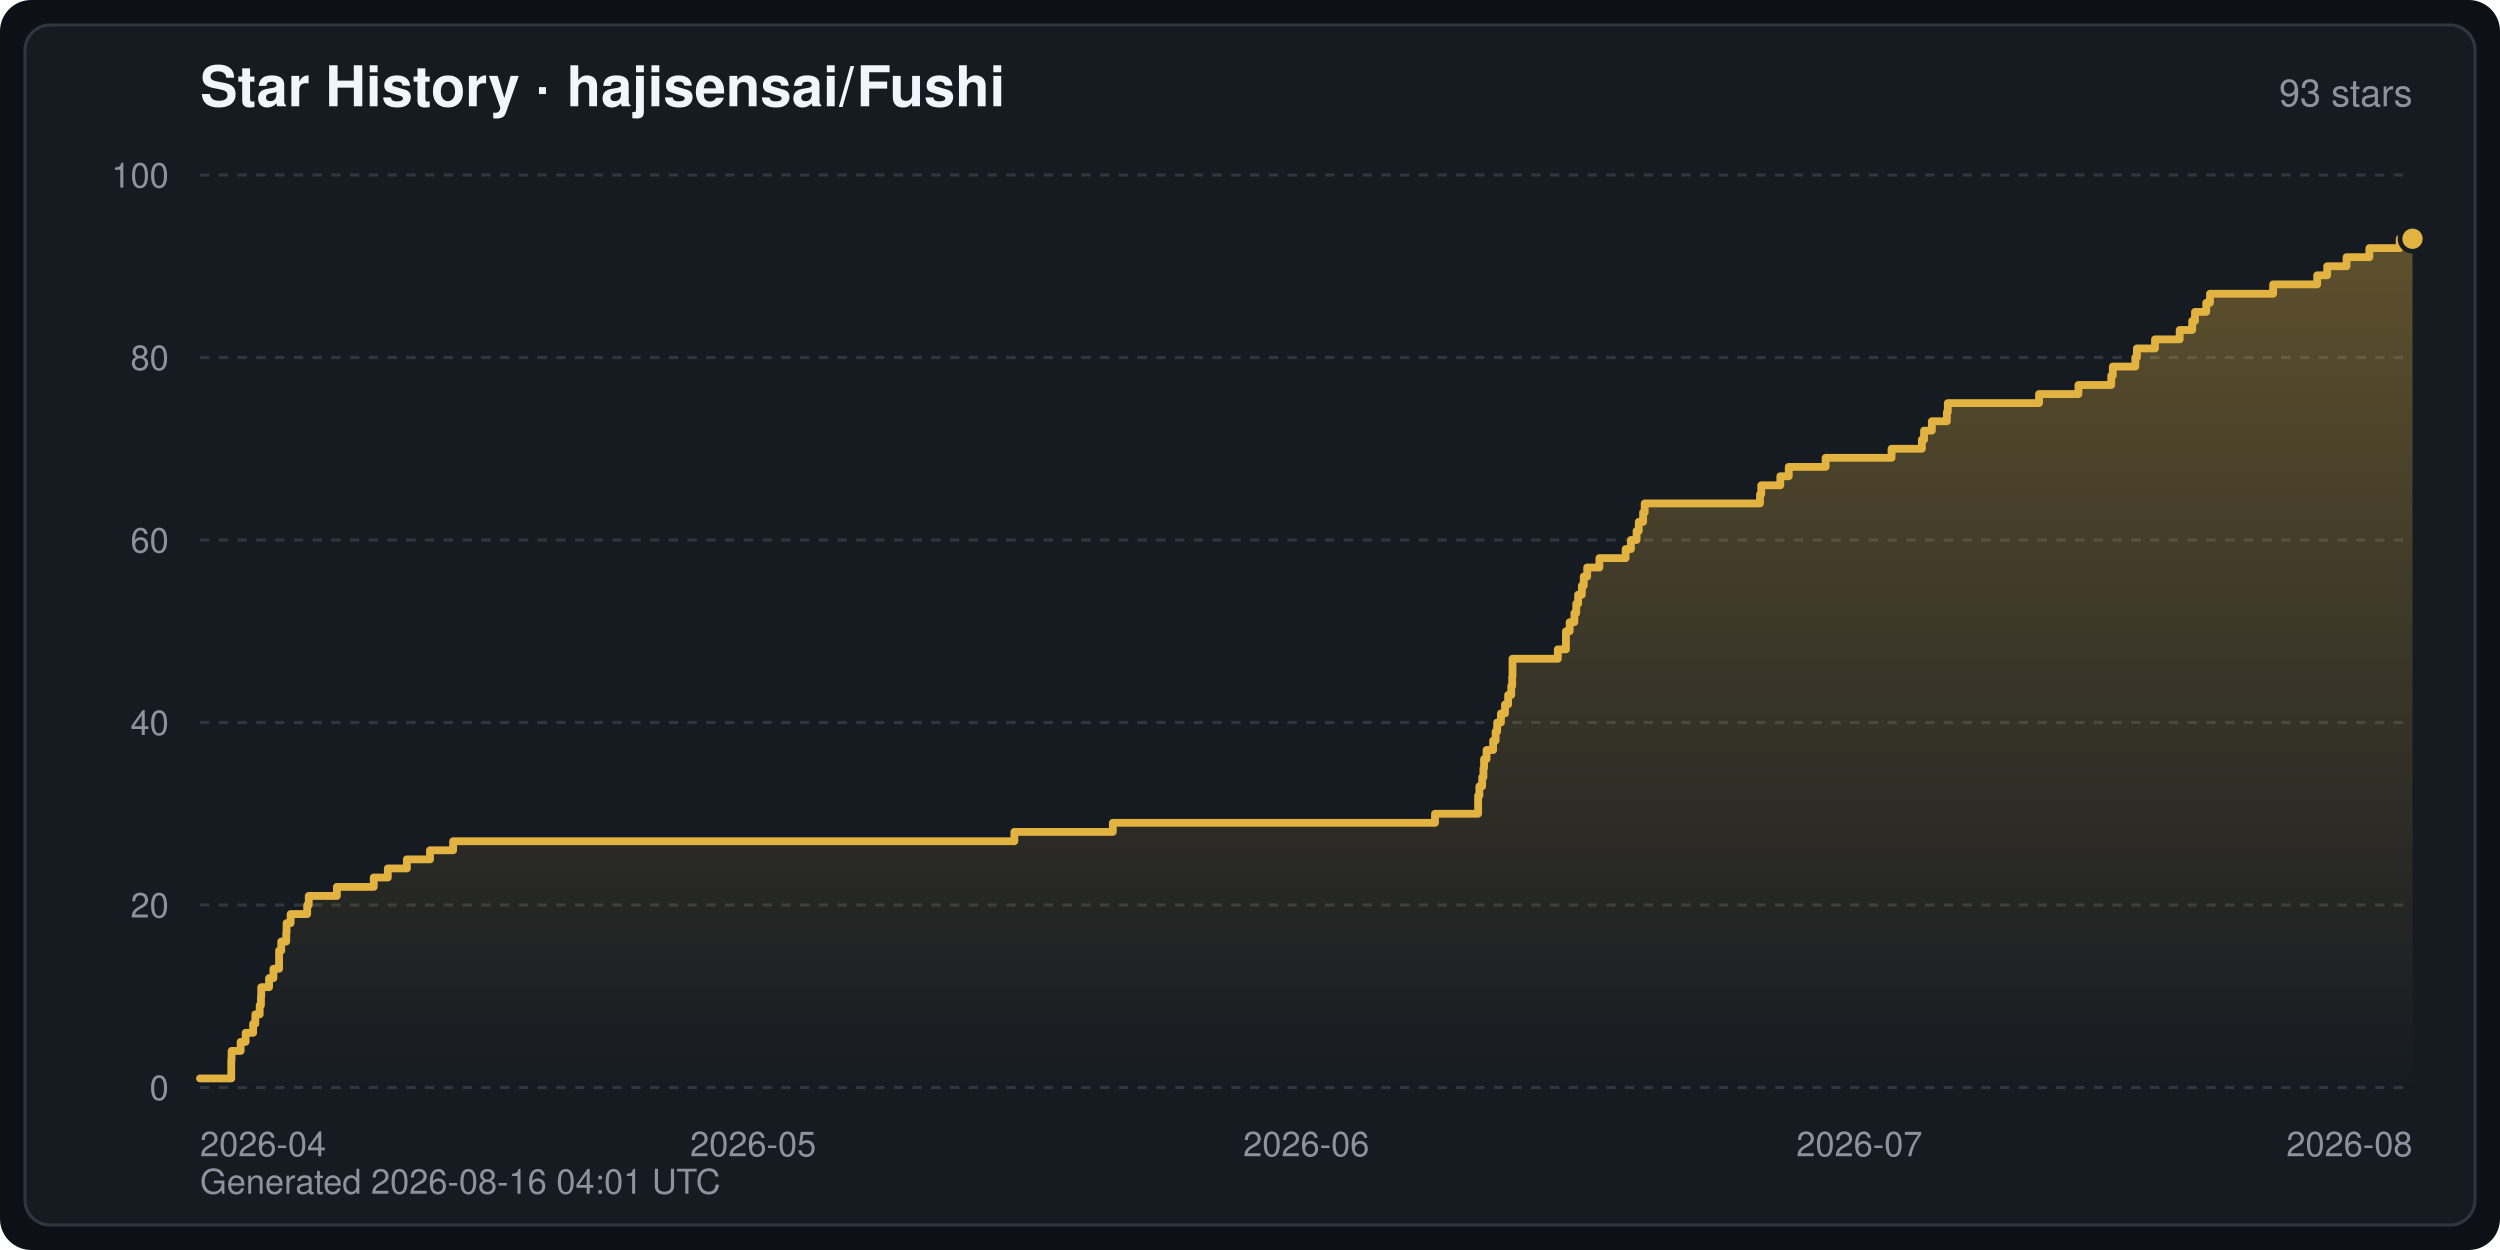
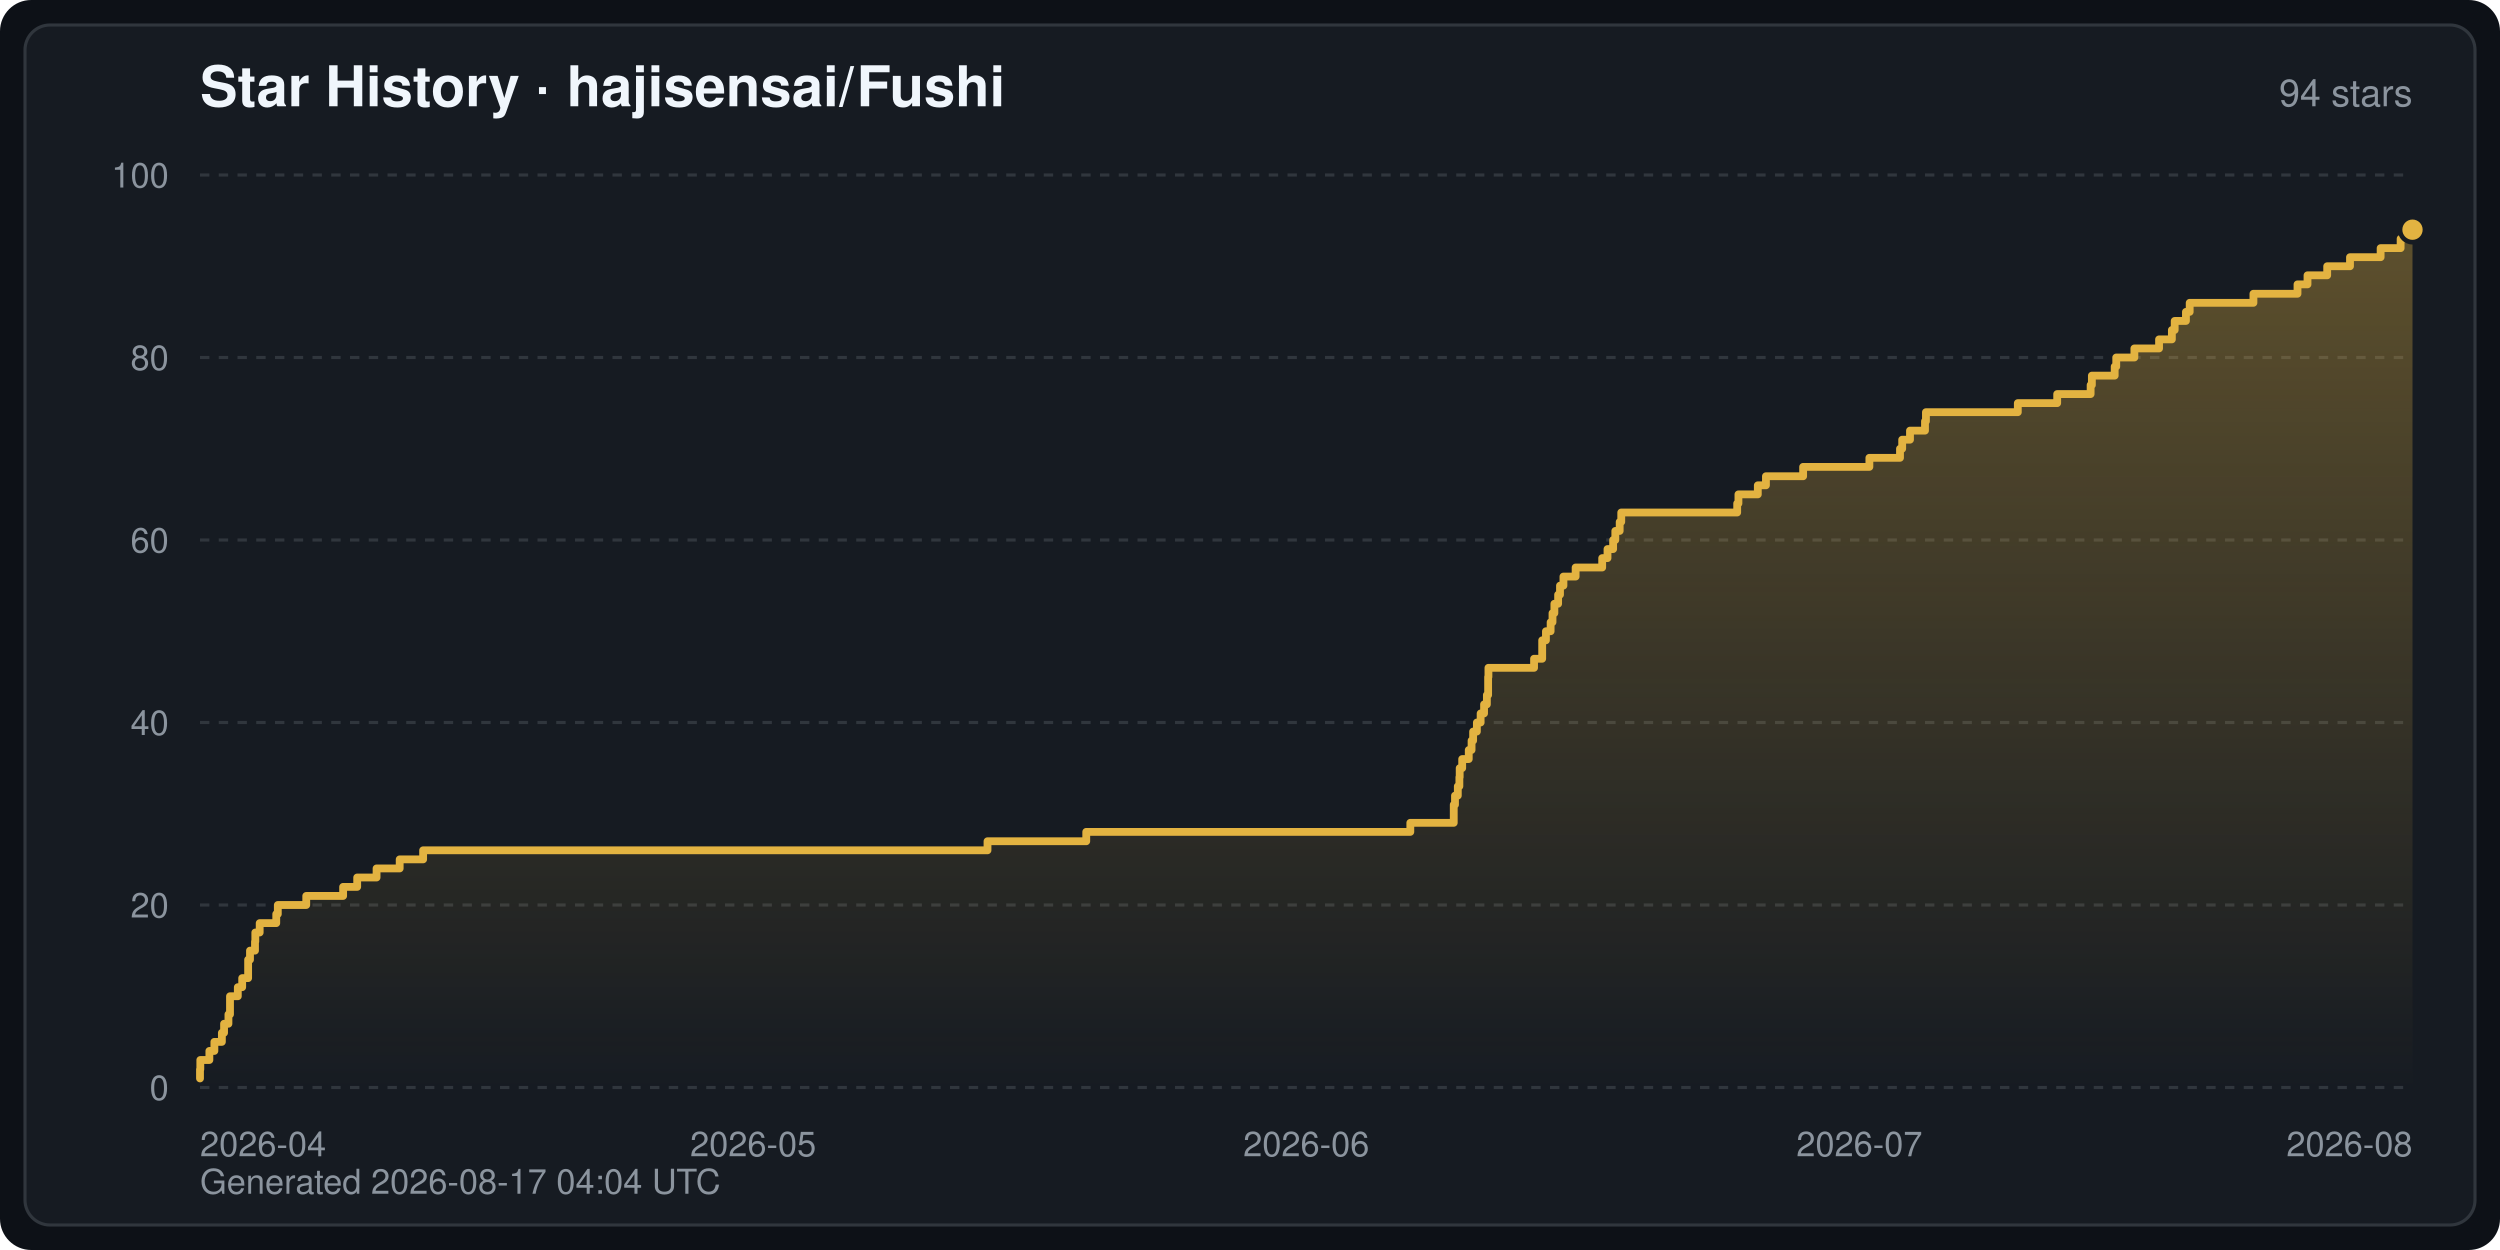
<svg xmlns="http://www.w3.org/2000/svg" width="800" height="400" viewBox="0 0 800 400" font-family="-apple-system,BlinkMacSystemFont,Segoe UI,Helvetica,Arial,sans-serif" role="img" aria-label="Star History · hajisensai/Fushi">
  <defs>
    <linearGradient id="starArea" x1="0" y1="0" x2="0" y2="1">
      <stop offset="0" stop-color="#e3b341" stop-opacity="0.35" />
      <stop offset="1" stop-color="#e3b341" stop-opacity="0" />
    </linearGradient>
  </defs>
  <rect width="800" height="400" rx="10" fill="#0d1117" />
  <rect x="8" y="8" width="784" height="384" rx="8" fill="#161b22" stroke="#30363d" stroke-width="1" />
  <text x="64" y="34" fill="#f0f6fc" font-size="18" font-weight="600">Star History · hajisensai/Fushi</text>
-   <text x="772" y="34" fill="#8b949e" font-size="12" text-anchor="end">93 stars</text>
+   <text x="772" y="34" fill="#8b949e" font-size="12" text-anchor="end">94 stars</text>
  <line x1="64" y1="348.0" x2="772" y2="348.0" stroke="#30363d" stroke-width="1" stroke-dasharray="3 3" />
  <text x="54" y="352.0" fill="#8b949e" font-size="11" text-anchor="end">0</text>
  <line x1="64" y1="289.6" x2="772" y2="289.6" stroke="#30363d" stroke-width="1" stroke-dasharray="3 3" />
  <text x="54" y="293.6" fill="#8b949e" font-size="11" text-anchor="end">20</text>
  <line x1="64" y1="231.2" x2="772" y2="231.2" stroke="#30363d" stroke-width="1" stroke-dasharray="3 3" />
  <text x="54" y="235.2" fill="#8b949e" font-size="11" text-anchor="end">40</text>
  <line x1="64" y1="172.8" x2="772" y2="172.8" stroke="#30363d" stroke-width="1" stroke-dasharray="3 3" />
  <text x="54" y="176.8" fill="#8b949e" font-size="11" text-anchor="end">60</text>
  <line x1="64" y1="114.4" x2="772" y2="114.4" stroke="#30363d" stroke-width="1" stroke-dasharray="3 3" />
  <text x="54" y="118.4" fill="#8b949e" font-size="11" text-anchor="end">80</text>
  <line x1="64" y1="56.0" x2="772" y2="56.0" stroke="#30363d" stroke-width="1" stroke-dasharray="3 3" />
  <text x="54" y="60.0" fill="#8b949e" font-size="11" text-anchor="end">100</text>
  <text x="64.0" y="370.0" fill="#8b949e" font-size="11" text-anchor="start">2026-04</text>
  <text x="241.0" y="370.0" fill="#8b949e" font-size="11" text-anchor="middle">2026-05</text>
  <text x="418.0" y="370.0" fill="#8b949e" font-size="11" text-anchor="middle">2026-06</text>
  <text x="595.0" y="370.0" fill="#8b949e" font-size="11" text-anchor="middle">2026-07</text>
  <text x="772.0" y="370.0" fill="#8b949e" font-size="11" text-anchor="end">2026-08</text>
-   <path d="M64.0,348.0 L64.0,345.1 L74.0,345.1 L74.0,342.2 L74.0,342.2 L74.0,339.2 L74.1,339.2 L74.1,336.3 L77.0,336.3 L77.0,333.4 L78.6,333.4 L78.6,330.5 L81.0,330.5 L81.0,327.6 L81.7,327.6 L81.7,324.6 L83.1,324.6 L83.1,321.7 L83.5,321.7 L83.5,318.8 L83.6,318.8 L83.6,315.9 L86.1,315.9 L86.1,313.0 L87.5,313.0 L87.5,310.0 L89.3,310.0 L89.3,307.1 L89.3,307.1 L89.3,304.2 L90.0,304.2 L90.0,301.3 L91.6,301.3 L91.6,298.4 L91.7,298.4 L91.7,295.4 L93.0,295.4 L93.0,292.5 L98.3,292.5 L98.3,289.6 L98.8,289.6 L98.8,286.7 L107.8,286.7 L107.8,283.8 L119.6,283.8 L119.6,280.8 L124.1,280.8 L124.1,277.9 L130.2,277.9 L130.2,275.0 L137.6,275.0 L137.6,272.1 L145.0,272.1 L145.0,269.2 L324.6,269.2 L324.6,266.2 L356.1,266.2 L356.1,263.3 L459.2,263.3 L459.2,260.4 L473.0,260.4 L473.0,257.5 L473.0,257.5 L473.0,254.6 L473.4,254.6 L473.4,251.6 L474.3,251.6 L474.3,248.7 L474.7,248.7 L474.7,245.8 L474.9,245.8 L474.9,242.9 L475.7,242.9 L475.7,240.0 L477.8,240.0 L477.8,237.0 L478.6,237.0 L478.6,234.1 L479.1,234.1 L479.1,231.2 L480.3,231.2 L480.3,228.3 L481.6,228.3 L481.6,225.4 L482.6,225.4 L482.6,222.4 L483.6,222.4 L483.6,219.5 L483.9,219.5 L483.9,216.6 L484.0,216.6 L484.0,213.7 L484.0,213.7 L484.0,210.8 L498.5,210.8 L498.5,207.8 L501.1,207.8 L501.1,204.9 L501.1,204.9 L501.1,202.0 L502.3,202.0 L502.3,199.1 L503.8,199.1 L503.8,196.2 L504.4,196.2 L504.4,193.2 L505.0,193.2 L505.0,190.3 L506.2,190.3 L506.2,187.4 L506.8,187.4 L506.8,184.5 L507.9,184.5 L507.9,181.6 L511.8,181.6 L511.8,178.6 L520.2,178.6 L520.2,175.7 L521.9,175.7 L521.9,172.8 L523.7,172.8 L523.7,169.9 L524.4,169.9 L524.4,167.0 L525.8,167.0 L525.8,164.0 L526.3,164.0 L526.3,161.1 L563.2,161.1 L563.2,158.2 L563.6,158.2 L563.6,155.3 L569.7,155.3 L569.7,152.4 L572.4,152.4 L572.4,149.4 L584.2,149.4 L584.2,146.5 L605.3,146.5 L605.3,143.6 L615.0,143.6 L615.0,140.7 L615.7,140.7 L615.7,137.8 L618.2,137.8 L618.2,134.8 L623.0,134.8 L623.0,131.9 L623.3,131.9 L623.3,129.0 L652.5,129.0 L652.5,126.1 L665.1,126.1 L665.1,123.2 L675.6,123.2 L675.6,120.2 L676.1,120.2 L676.1,117.3 L683.3,117.3 L683.3,114.4 L683.8,114.4 L683.8,111.5 L689.6,111.5 L689.6,108.6 L697.5,108.6 L697.5,105.6 L701.5,105.6 L701.5,102.7 L702.4,102.7 L702.4,99.8 L706.0,99.8 L706.0,96.9 L707.2,96.9 L707.2,94.0 L727.4,94.0 L727.4,91.0 L741.5,91.0 L741.5,88.1 L744.7,88.1 L744.7,85.2 L750.9,85.2 L750.9,82.3 L758.2,82.3 L758.2,79.4 L767.9,79.4 L767.9,76.4 L772.0,76.4 L772.0,76.4 L772.0,348.0 Z" fill="url(#starArea)" />
-   <polyline points="64.0,345.1 74.0,345.1 74.0,342.2 74.0,342.2 74.0,339.2 74.1,339.2 74.1,336.3 77.0,336.3 77.0,333.4 78.6,333.4 78.6,330.5 81.0,330.5 81.0,327.6 81.7,327.6 81.7,324.6 83.1,324.6 83.1,321.7 83.5,321.7 83.5,318.8 83.6,318.8 83.6,315.9 86.1,315.9 86.1,313.0 87.5,313.0 87.5,310.0 89.3,310.0 89.3,307.1 89.3,307.1 89.3,304.2 90.0,304.2 90.0,301.3 91.6,301.3 91.6,298.4 91.7,298.4 91.7,295.4 93.0,295.4 93.0,292.5 98.3,292.5 98.3,289.6 98.8,289.6 98.8,286.7 107.8,286.7 107.8,283.8 119.6,283.8 119.6,280.8 124.1,280.8 124.1,277.9 130.2,277.9 130.2,275.0 137.6,275.0 137.6,272.1 145.0,272.1 145.0,269.2 324.6,269.2 324.6,266.2 356.1,266.2 356.1,263.3 459.2,263.3 459.2,260.4 473.0,260.4 473.0,257.5 473.0,257.5 473.0,254.6 473.4,254.6 473.4,251.6 474.3,251.6 474.3,248.7 474.7,248.7 474.7,245.8 474.9,245.8 474.9,242.9 475.7,242.9 475.7,240.0 477.8,240.0 477.8,237.0 478.6,237.0 478.6,234.1 479.1,234.1 479.1,231.2 480.3,231.2 480.3,228.3 481.6,228.3 481.6,225.4 482.6,225.4 482.6,222.4 483.6,222.4 483.6,219.5 483.9,219.5 483.9,216.6 484.0,216.6 484.0,213.7 484.0,213.7 484.0,210.8 498.5,210.8 498.5,207.8 501.1,207.8 501.1,204.9 501.1,204.9 501.1,202.0 502.3,202.0 502.3,199.1 503.8,199.1 503.8,196.2 504.4,196.2 504.4,193.2 505.0,193.2 505.0,190.3 506.2,190.3 506.2,187.4 506.8,187.4 506.8,184.5 507.9,184.5 507.9,181.6 511.8,181.6 511.8,178.6 520.2,178.6 520.2,175.7 521.9,175.7 521.9,172.8 523.7,172.8 523.7,169.9 524.4,169.9 524.4,167.0 525.8,167.0 525.8,164.0 526.3,164.0 526.3,161.1 563.2,161.1 563.2,158.2 563.6,158.2 563.6,155.3 569.7,155.3 569.7,152.4 572.4,152.4 572.4,149.4 584.2,149.4 584.2,146.5 605.3,146.5 605.3,143.6 615.0,143.6 615.0,140.7 615.7,140.7 615.7,137.8 618.2,137.8 618.2,134.8 623.0,134.8 623.0,131.9 623.3,131.9 623.3,129.0 652.5,129.0 652.5,126.1 665.1,126.1 665.1,123.2 675.6,123.2 675.6,120.2 676.1,120.2 676.1,117.3 683.3,117.3 683.3,114.4 683.8,114.4 683.8,111.5 689.6,111.5 689.6,108.6 697.5,108.6 697.5,105.6 701.5,105.6 701.5,102.7 702.4,102.7 702.4,99.8 706.0,99.8 706.0,96.9 707.2,96.9 707.2,94.0 727.4,94.0 727.4,91.0 741.5,91.0 741.5,88.1 744.7,88.1 744.7,85.2 750.9,85.2 750.9,82.3 758.2,82.3 758.2,79.4 767.9,79.4 767.9,76.4 772.0,76.4 772.0,76.4" fill="none" stroke="#e3b341" stroke-width="2.5" stroke-linejoin="round" stroke-linecap="round" />
-   <circle cx="772.0" cy="76.4" r="4" fill="#e3b341" stroke="#161b22" stroke-width="1.5" />
-   <text x="64" y="382" fill="#8b949e" font-size="11">Generated 2026-08-16 04:01 UTC</text>
+   <path d="M64.0,348.0 L64.0,345.1 L64.0,345.1 L64.0,342.2 L64.1,342.2 L64.1,339.2 L67.0,339.2 L67.0,336.3 L68.6,336.3 L68.6,333.4 L71.0,333.4 L71.0,330.5 L71.7,330.5 L71.7,327.6 L73.1,327.6 L73.1,324.6 L73.6,324.6 L73.6,321.7 L73.6,321.7 L73.6,318.8 L76.1,318.8 L76.1,315.9 L77.5,315.9 L77.5,313.0 L79.4,313.0 L79.4,310.0 L79.4,310.0 L79.4,307.1 L80.0,307.1 L80.0,304.2 L81.6,304.2 L81.6,301.3 L81.7,301.3 L81.7,298.4 L83.1,298.4 L83.1,295.4 L88.4,295.4 L88.4,292.5 L88.9,292.5 L88.9,289.6 L98.0,289.6 L98.0,286.7 L109.8,286.7 L109.8,283.8 L114.3,283.8 L114.3,280.8 L120.5,280.8 L120.5,277.9 L127.9,277.9 L127.9,275.0 L135.4,275.0 L135.4,272.1 L316.0,272.1 L316.0,269.2 L347.6,269.2 L347.6,266.2 L451.3,266.2 L451.3,263.3 L465.2,263.3 L465.2,260.4 L465.2,260.4 L465.2,257.5 L465.6,257.5 L465.6,254.6 L466.5,254.6 L466.5,251.6 L467.0,251.6 L467.0,248.7 L467.1,248.7 L467.1,245.8 L467.9,245.8 L467.9,242.9 L470.0,242.9 L470.0,240.0 L470.9,240.0 L470.9,237.0 L471.4,237.0 L471.4,234.1 L472.6,234.1 L472.6,231.2 L473.8,231.2 L473.8,228.3 L474.9,228.3 L474.9,225.4 L475.8,225.4 L475.8,222.4 L476.2,222.4 L476.2,219.5 L476.2,219.5 L476.2,216.6 L476.3,216.6 L476.3,213.7 L490.9,213.7 L490.9,210.8 L493.5,210.8 L493.5,207.8 L493.5,207.8 L493.5,204.9 L494.7,204.9 L494.7,202.0 L496.2,202.0 L496.2,199.1 L496.8,199.1 L496.8,196.2 L497.4,196.2 L497.4,193.2 L498.6,193.2 L498.6,190.3 L499.2,190.3 L499.2,187.4 L500.3,187.4 L500.3,184.5 L504.2,184.5 L504.2,181.6 L512.7,181.6 L512.7,178.6 L514.4,178.6 L514.4,175.7 L516.2,175.7 L516.2,172.8 L516.9,172.8 L516.9,169.9 L518.3,169.9 L518.3,167.0 L518.8,167.0 L518.8,164.0 L555.9,164.0 L555.9,161.1 L556.3,161.1 L556.3,158.2 L562.5,158.2 L562.5,155.3 L565.1,155.3 L565.1,152.4 L577.0,152.4 L577.0,149.4 L598.2,149.4 L598.2,146.5 L608.0,146.5 L608.0,143.6 L608.7,143.6 L608.7,140.7 L611.2,140.7 L611.2,137.8 L616.0,137.8 L616.0,134.8 L616.3,134.8 L616.3,131.9 L645.7,131.9 L645.7,129.0 L658.3,129.0 L658.3,126.1 L669.0,126.1 L669.0,123.2 L669.4,123.2 L669.4,120.2 L676.7,120.2 L676.7,117.3 L677.2,117.3 L677.2,114.4 L683.0,114.4 L683.0,111.5 L690.9,111.5 L690.9,108.6 L695.0,108.6 L695.0,105.6 L695.9,105.6 L695.9,102.7 L699.5,102.7 L699.5,99.8 L700.7,99.8 L700.7,96.9 L721.1,96.9 L721.1,94.0 L735.2,94.0 L735.2,91.0 L738.4,91.0 L738.4,88.1 L744.7,88.1 L744.7,85.2 L752.0,85.2 L752.0,82.3 L761.8,82.3 L761.8,79.4 L768.2,79.4 L768.2,76.4 L769.1,76.4 L769.1,73.5 L772.0,73.5 L772.0,73.5 L772.0,348.0 Z" fill="url(#starArea)" />
+   <polyline points="64.0,345.1 64.0,345.1 64.0,342.2 64.1,342.2 64.1,339.2 67.0,339.2 67.0,336.3 68.6,336.3 68.6,333.4 71.0,333.4 71.0,330.5 71.7,330.5 71.7,327.6 73.1,327.6 73.1,324.6 73.6,324.6 73.6,321.7 73.6,321.7 73.6,318.8 76.1,318.8 76.1,315.9 77.5,315.9 77.5,313.0 79.4,313.0 79.4,310.0 79.4,310.0 79.4,307.1 80.0,307.1 80.0,304.2 81.6,304.2 81.6,301.3 81.7,301.3 81.7,298.4 83.1,298.4 83.1,295.4 88.4,295.4 88.4,292.5 88.9,292.5 88.9,289.6 98.0,289.6 98.0,286.7 109.8,286.7 109.8,283.8 114.3,283.8 114.3,280.8 120.5,280.8 120.5,277.9 127.9,277.9 127.9,275.0 135.4,275.0 135.4,272.1 316.0,272.1 316.0,269.2 347.6,269.2 347.6,266.2 451.3,266.2 451.3,263.3 465.2,263.3 465.2,260.4 465.2,260.4 465.2,257.5 465.6,257.5 465.6,254.6 466.5,254.6 466.5,251.6 467.0,251.6 467.0,248.7 467.1,248.7 467.1,245.8 467.9,245.8 467.9,242.9 470.0,242.9 470.0,240.0 470.9,240.0 470.9,237.0 471.4,237.0 471.4,234.1 472.6,234.1 472.6,231.2 473.8,231.2 473.8,228.3 474.9,228.3 474.9,225.4 475.8,225.4 475.8,222.4 476.2,222.4 476.2,219.5 476.2,219.5 476.2,216.6 476.3,216.6 476.3,213.7 490.9,213.7 490.9,210.8 493.5,210.8 493.5,207.8 493.5,207.8 493.5,204.9 494.7,204.9 494.7,202.0 496.2,202.0 496.2,199.1 496.8,199.1 496.8,196.2 497.4,196.2 497.4,193.2 498.6,193.2 498.6,190.3 499.2,190.3 499.2,187.4 500.3,187.4 500.3,184.5 504.2,184.5 504.2,181.6 512.7,181.6 512.7,178.6 514.4,178.6 514.4,175.7 516.2,175.7 516.2,172.8 516.9,172.8 516.9,169.9 518.3,169.9 518.3,167.0 518.8,167.0 518.8,164.0 555.9,164.0 555.9,161.1 556.3,161.1 556.3,158.2 562.5,158.2 562.5,155.3 565.1,155.3 565.1,152.4 577.0,152.4 577.0,149.4 598.2,149.4 598.2,146.5 608.0,146.5 608.0,143.6 608.7,143.6 608.7,140.7 611.2,140.7 611.2,137.8 616.0,137.8 616.0,134.8 616.3,134.8 616.3,131.9 645.7,131.9 645.7,129.0 658.3,129.0 658.3,126.1 669.0,126.1 669.0,123.2 669.4,123.2 669.4,120.2 676.7,120.2 676.7,117.3 677.2,117.3 677.2,114.4 683.0,114.4 683.0,111.5 690.9,111.5 690.9,108.6 695.0,108.6 695.0,105.6 695.9,105.6 695.9,102.7 699.5,102.7 699.5,99.8 700.7,99.8 700.7,96.9 721.1,96.9 721.1,94.0 735.2,94.0 735.2,91.0 738.4,91.0 738.4,88.1 744.7,88.1 744.7,85.2 752.0,85.2 752.0,82.3 761.8,82.3 761.8,79.4 768.2,79.4 768.2,76.4 769.1,76.4 769.1,73.5 772.0,73.5 772.0,73.5" fill="none" stroke="#e3b341" stroke-width="2.5" stroke-linejoin="round" stroke-linecap="round" />
+   <circle cx="772.0" cy="73.5" r="4" fill="#e3b341" stroke="#161b22" stroke-width="1.5" />
+   <text x="64" y="382" fill="#8b949e" font-size="11">Generated 2026-08-17 04:04 UTC</text>
</svg>
